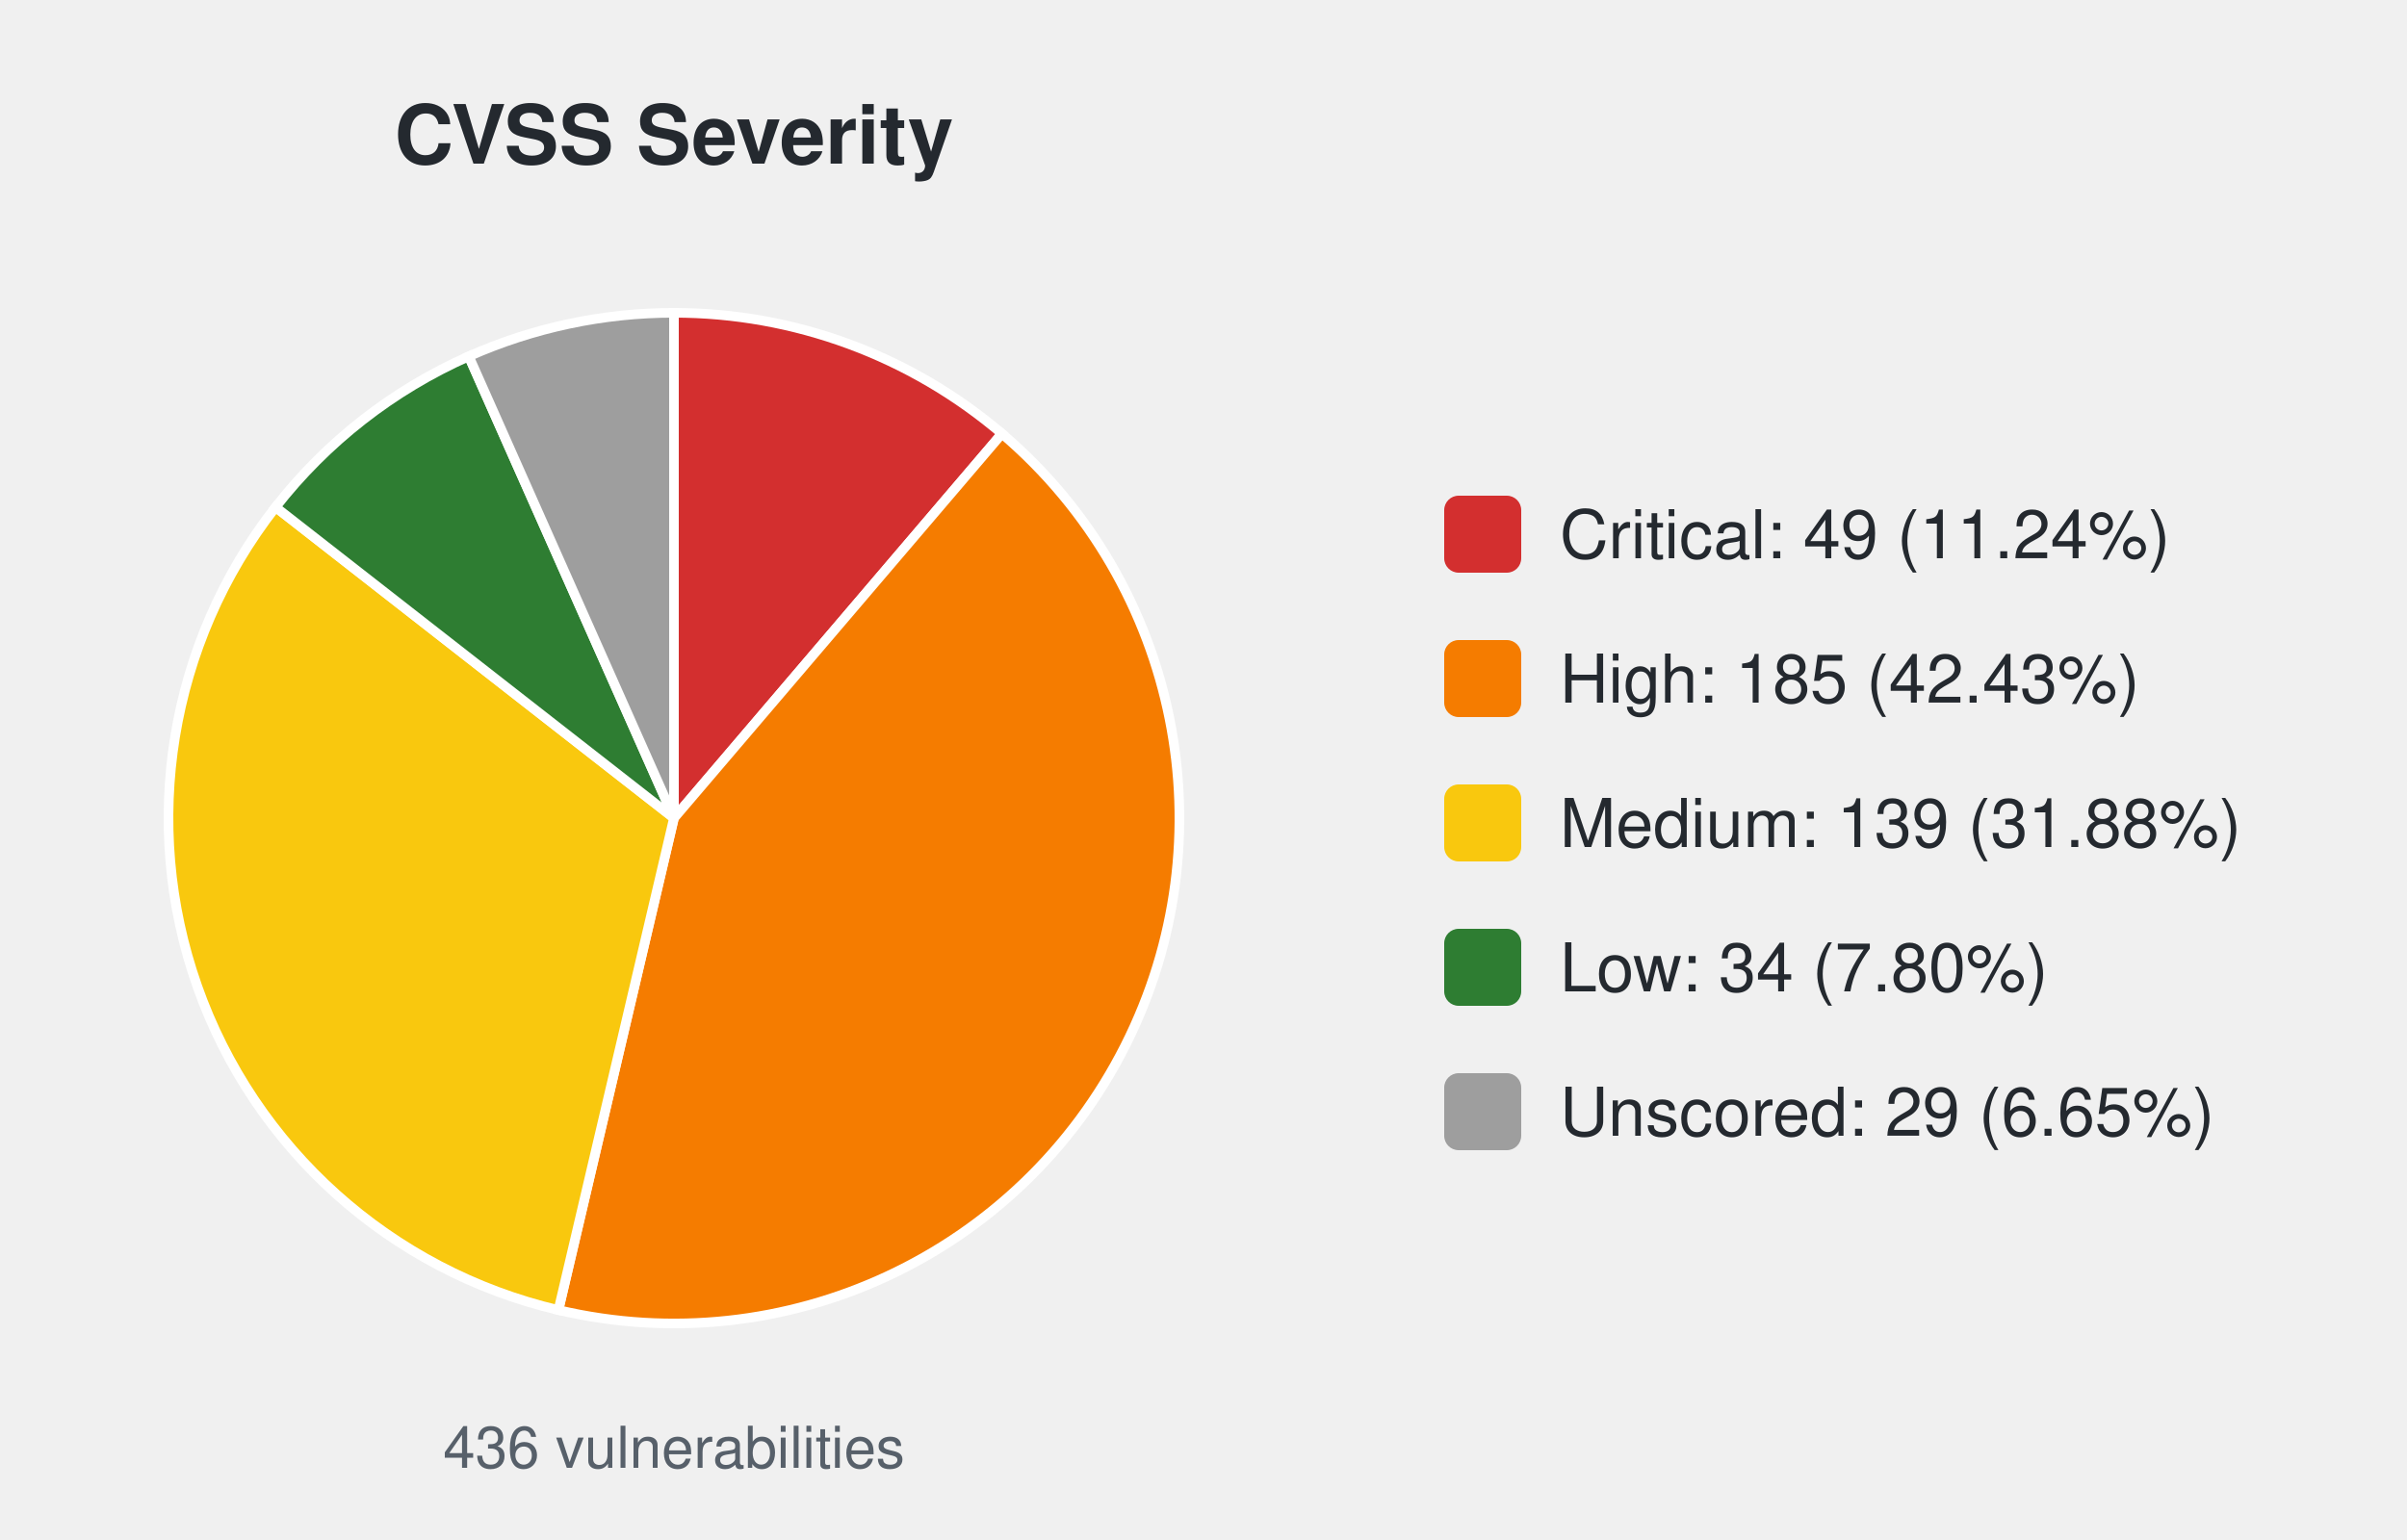
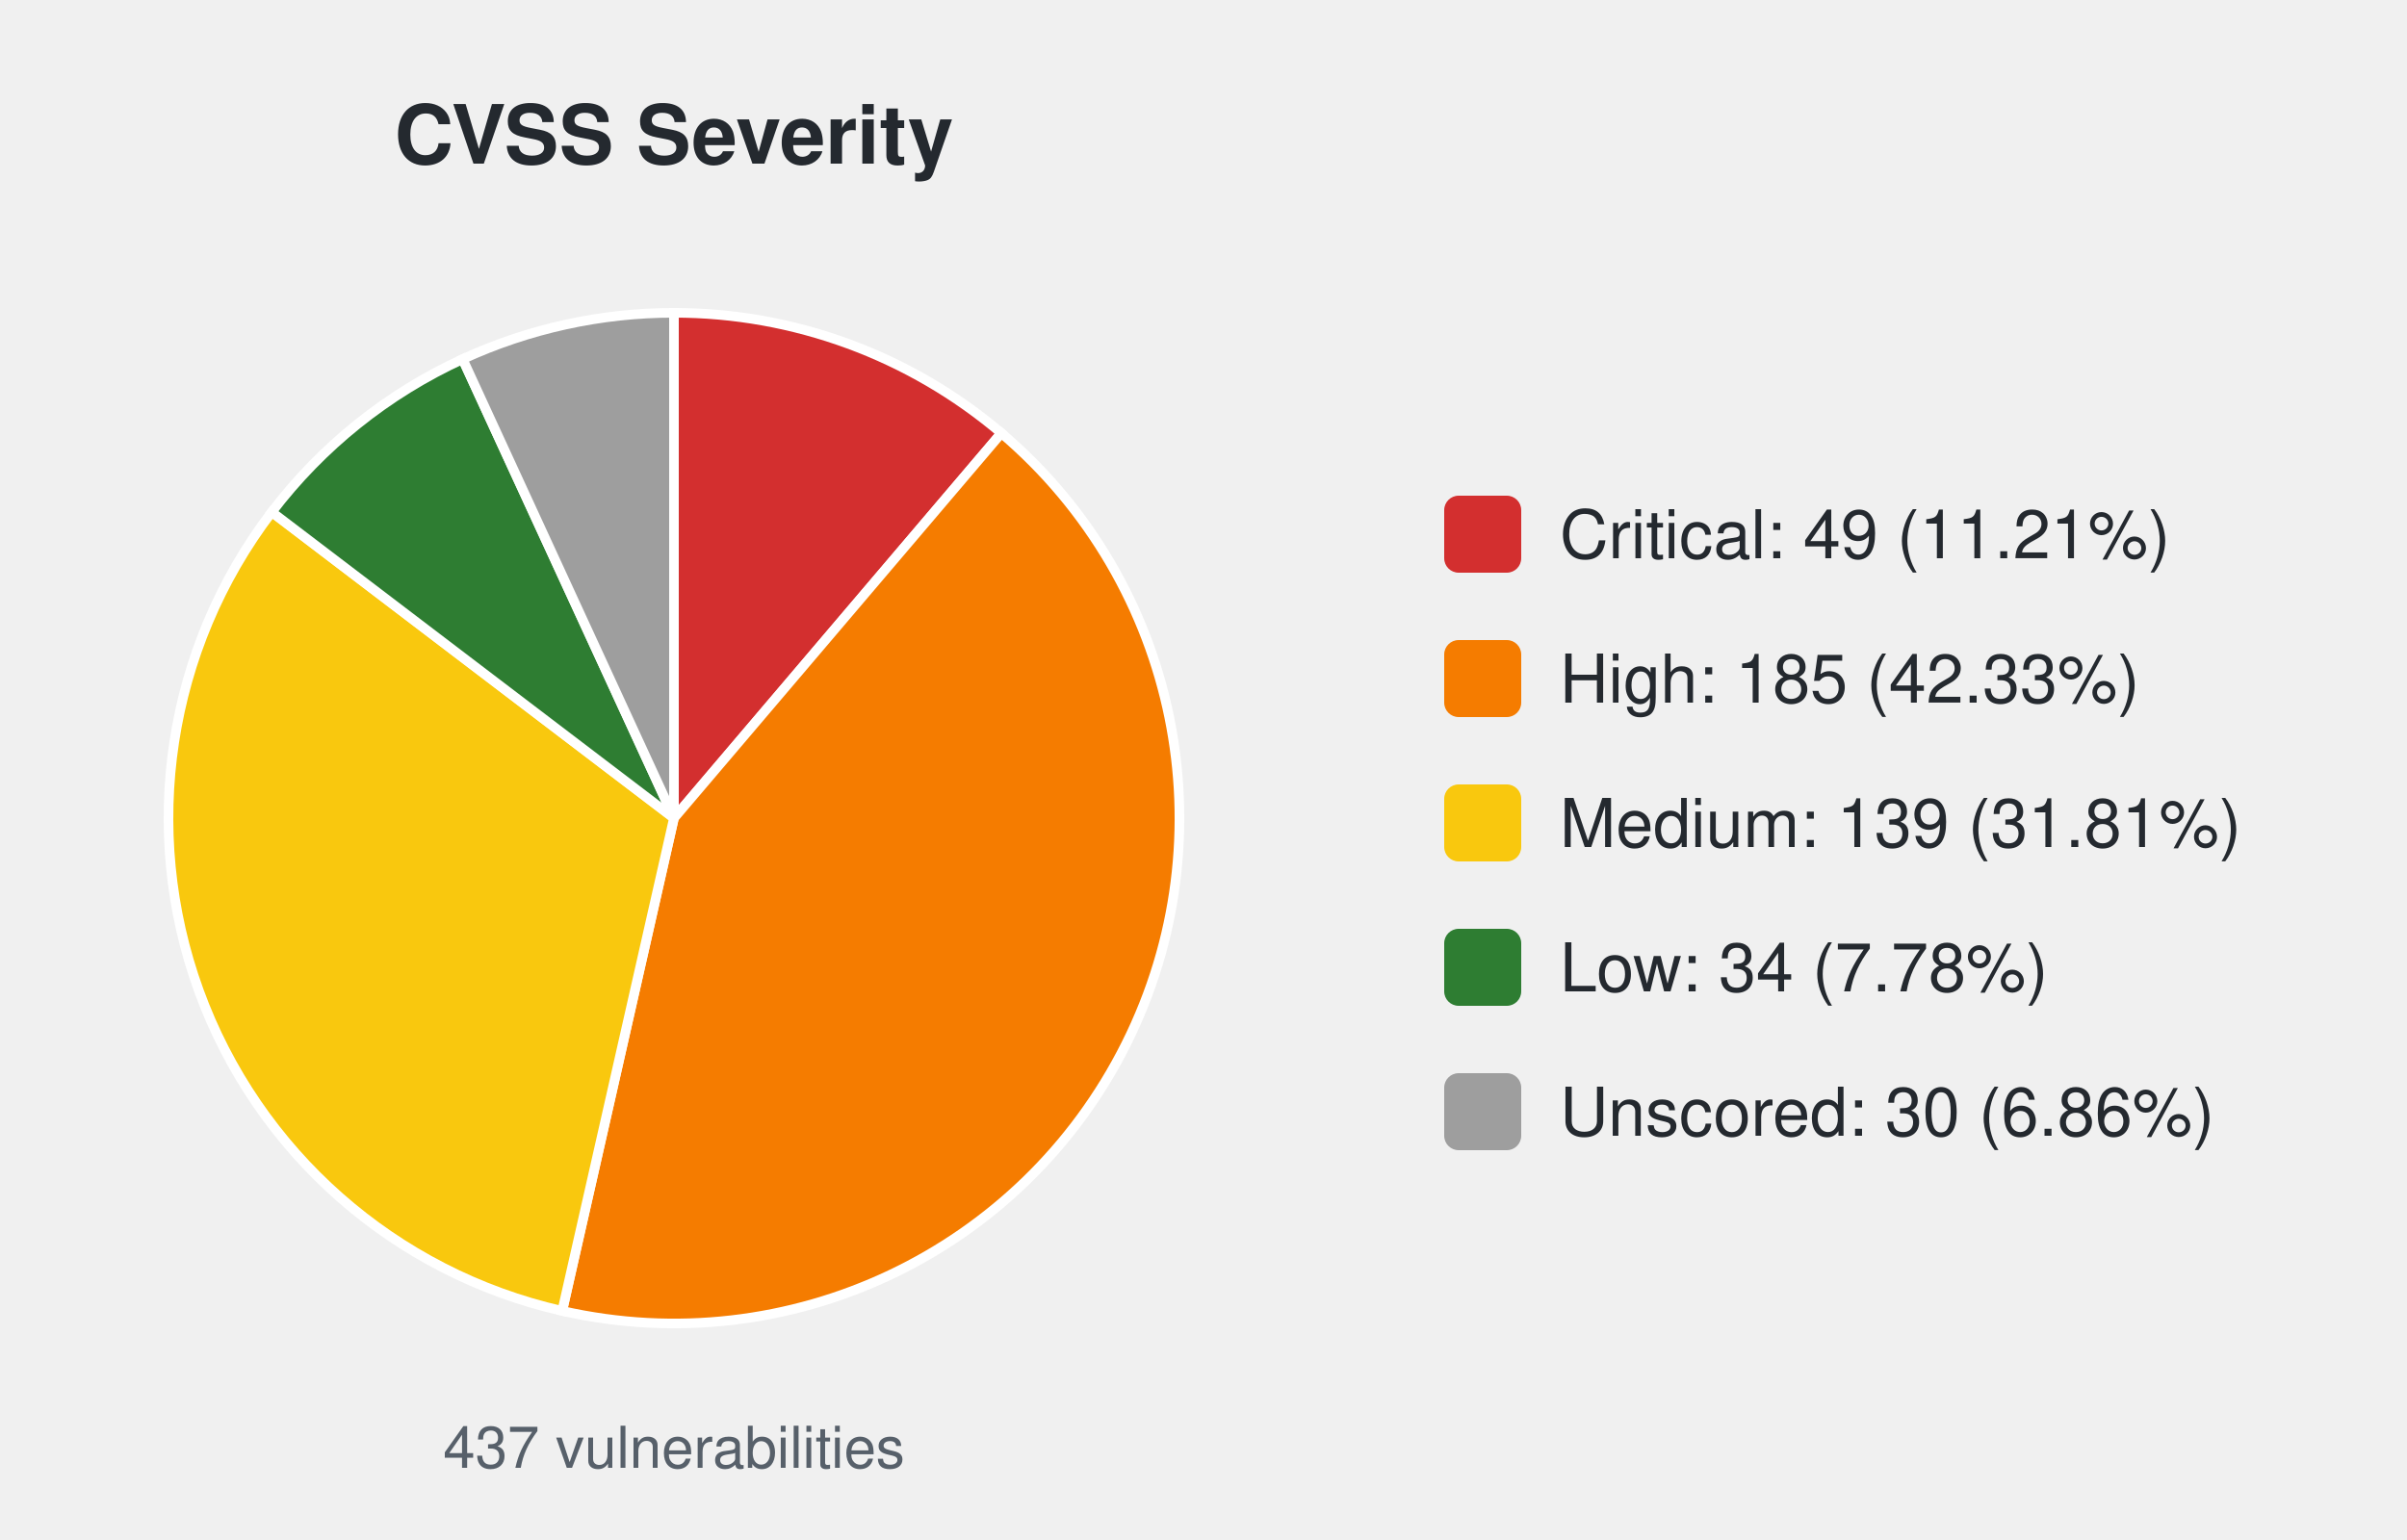
<svg xmlns="http://www.w3.org/2000/svg" width="500" height="320" viewBox="0 0 500 320" font-family="-apple-system,Segoe UI,Helvetica,Arial,sans-serif">
  <text x="140.0" y="34" font-size="17" font-weight="600" text-anchor="middle" fill="#24292f">CVSS Severity</text>
-   <path d="M140.00,170.00 L140.00,65.00 A105.0,105.0 0 0 1 208.13,90.11 Z" fill="#d32f2f" stroke="#ffffff" stroke-width="2" />
-   <path d="M140.00,170.00 L208.13,90.11 A105.0,105.0 0 0 1 116.00,272.22 Z" fill="#f57c00" stroke="#ffffff" stroke-width="2" />
-   <path d="M140.00,170.00 L116.00,272.22 A105.0,105.0 0 0 1 57.24,105.38 Z" fill="#f9c80e" stroke="#ffffff" stroke-width="2" />
-   <path d="M140.00,170.00 L57.24,105.38 A105.0,105.0 0 0 1 97.38,74.04 Z" fill="#2e7d32" stroke="#ffffff" stroke-width="2" />
-   <path d="M140.00,170.00 L97.38,74.04 A105.0,105.0 0 0 1 140.00,65.00 Z" fill="#9e9e9e" stroke="#ffffff" stroke-width="2" />
-   <text x="140.0" y="305" font-size="12" text-anchor="middle" fill="#57606a">436 vulnerabilities</text>
+   <path d="M140.00,170.00 L140.00,65.00 A105.0,105.0 0 0 1 208.01,90.00 Z" fill="#d32f2f" stroke="#ffffff" stroke-width="2" />
+   <path d="M140.00,170.00 L208.01,90.00 A105.0,105.0 0 0 1 116.79,272.40 Z" fill="#f57c00" stroke="#ffffff" stroke-width="2" />
+   <path d="M140.00,170.00 L116.79,272.40 A105.0,105.0 0 0 1 56.45,106.40 Z" fill="#f9c80e" stroke="#ffffff" stroke-width="2" />
+   <path d="M140.00,170.00 L56.45,106.40 A105.0,105.0 0 0 1 96.10,74.62 Z" fill="#2e7d32" stroke="#ffffff" stroke-width="2" />
+   <path d="M140.00,170.00 L96.10,74.62 A105.0,105.0 0 0 1 140.00,65.00 Z" fill="#9e9e9e" stroke="#ffffff" stroke-width="2" />
+   <text x="140.0" y="305" font-size="12" text-anchor="middle" fill="#57606a">437 vulnerabilities</text>
  <rect x="300.0" y="103.0" width="16" height="16" rx="3" fill="#d32f2f" />
-   <text x="324.0" y="116.0" font-size="14" fill="#24292f">Critical: 49 (11.24%)</text>
+   <text x="324.0" y="116.0" font-size="14" fill="#24292f">Critical: 49 (11.21%)</text>
  <rect x="300.0" y="133.0" width="16" height="16" rx="3" fill="#f57c00" />
-   <text x="324.0" y="146.0" font-size="14" fill="#24292f">High: 185 (42.43%)</text>
+   <text x="324.0" y="146.0" font-size="14" fill="#24292f">High: 185 (42.33%)</text>
  <rect x="300.0" y="163.0" width="16" height="16" rx="3" fill="#f9c80e" />
-   <text x="324.0" y="176.0" font-size="14" fill="#24292f">Medium: 139 (31.88%)</text>
+   <text x="324.0" y="176.0" font-size="14" fill="#24292f">Medium: 139 (31.81%)</text>
  <rect x="300.0" y="193.0" width="16" height="16" rx="3" fill="#2e7d32" />
-   <text x="324.0" y="206.0" font-size="14" fill="#24292f">Low: 34 (7.80%)</text>
+   <text x="324.0" y="206.0" font-size="14" fill="#24292f">Low: 34 (7.78%)</text>
  <rect x="300.0" y="223.0" width="16" height="16" rx="3" fill="#9e9e9e" />
-   <text x="324.0" y="236.0" font-size="14" fill="#24292f">Unscored: 29 (6.65%)</text>
+   <text x="324.0" y="236.0" font-size="14" fill="#24292f">Unscored: 30 (6.86%)</text>
</svg>
